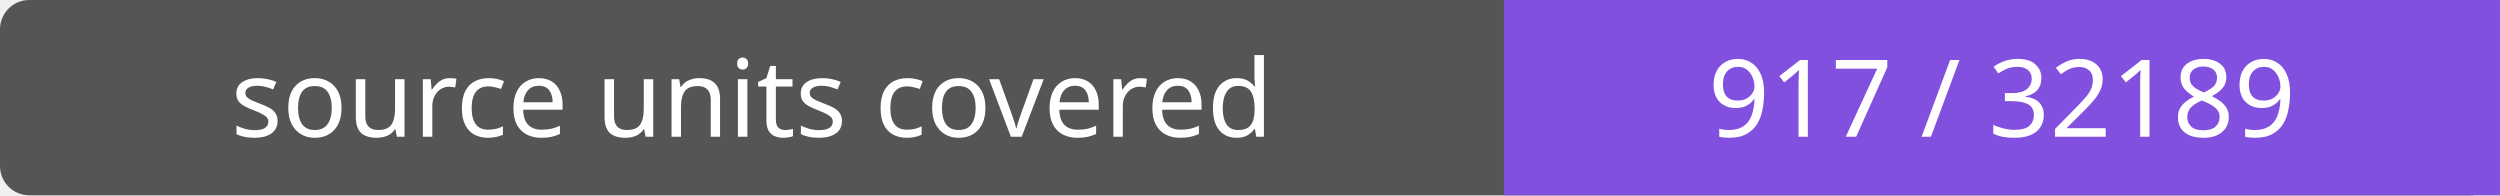
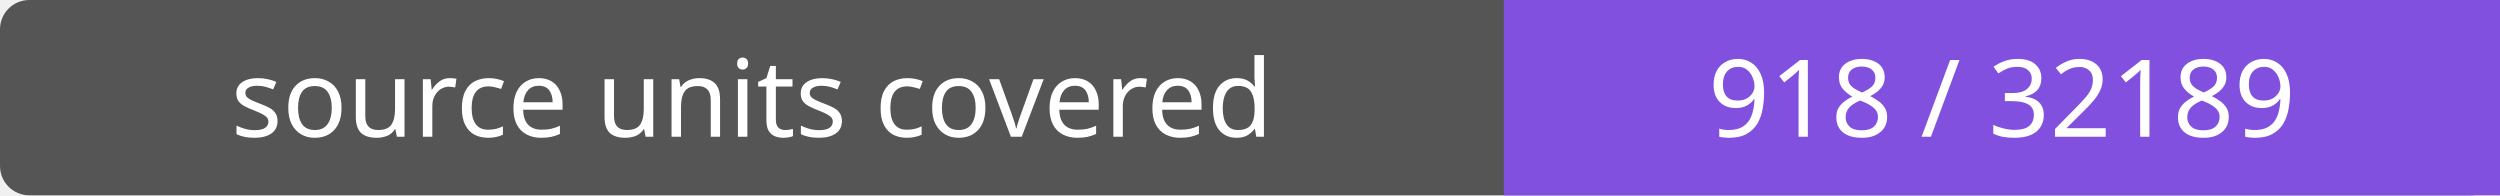
- <svg xmlns="http://www.w3.org/2000/svg" width="256" height="20" role="img" aria-label="source units covered: 917 / 32189">
+ <svg xmlns="http://www.w3.org/2000/svg" width="256" height="20" role="img" aria-label="source units covered: 918 / 32189">
  <rect width="256" height="20" rx="3" fill="#555" />
  <path fill="#8250df" d="M154 0h102v20H154z" />
  <g fill="#fff" text-anchor="middle" font-family="Verdana,sans-serif" font-size="11">
    <text x="77.0" y="14">source units covered</text>
-     <text x="205.0" y="14">917 / 32189</text>
+     <text x="205.0" y="14">918 / 32189</text>
  </g>
</svg>
